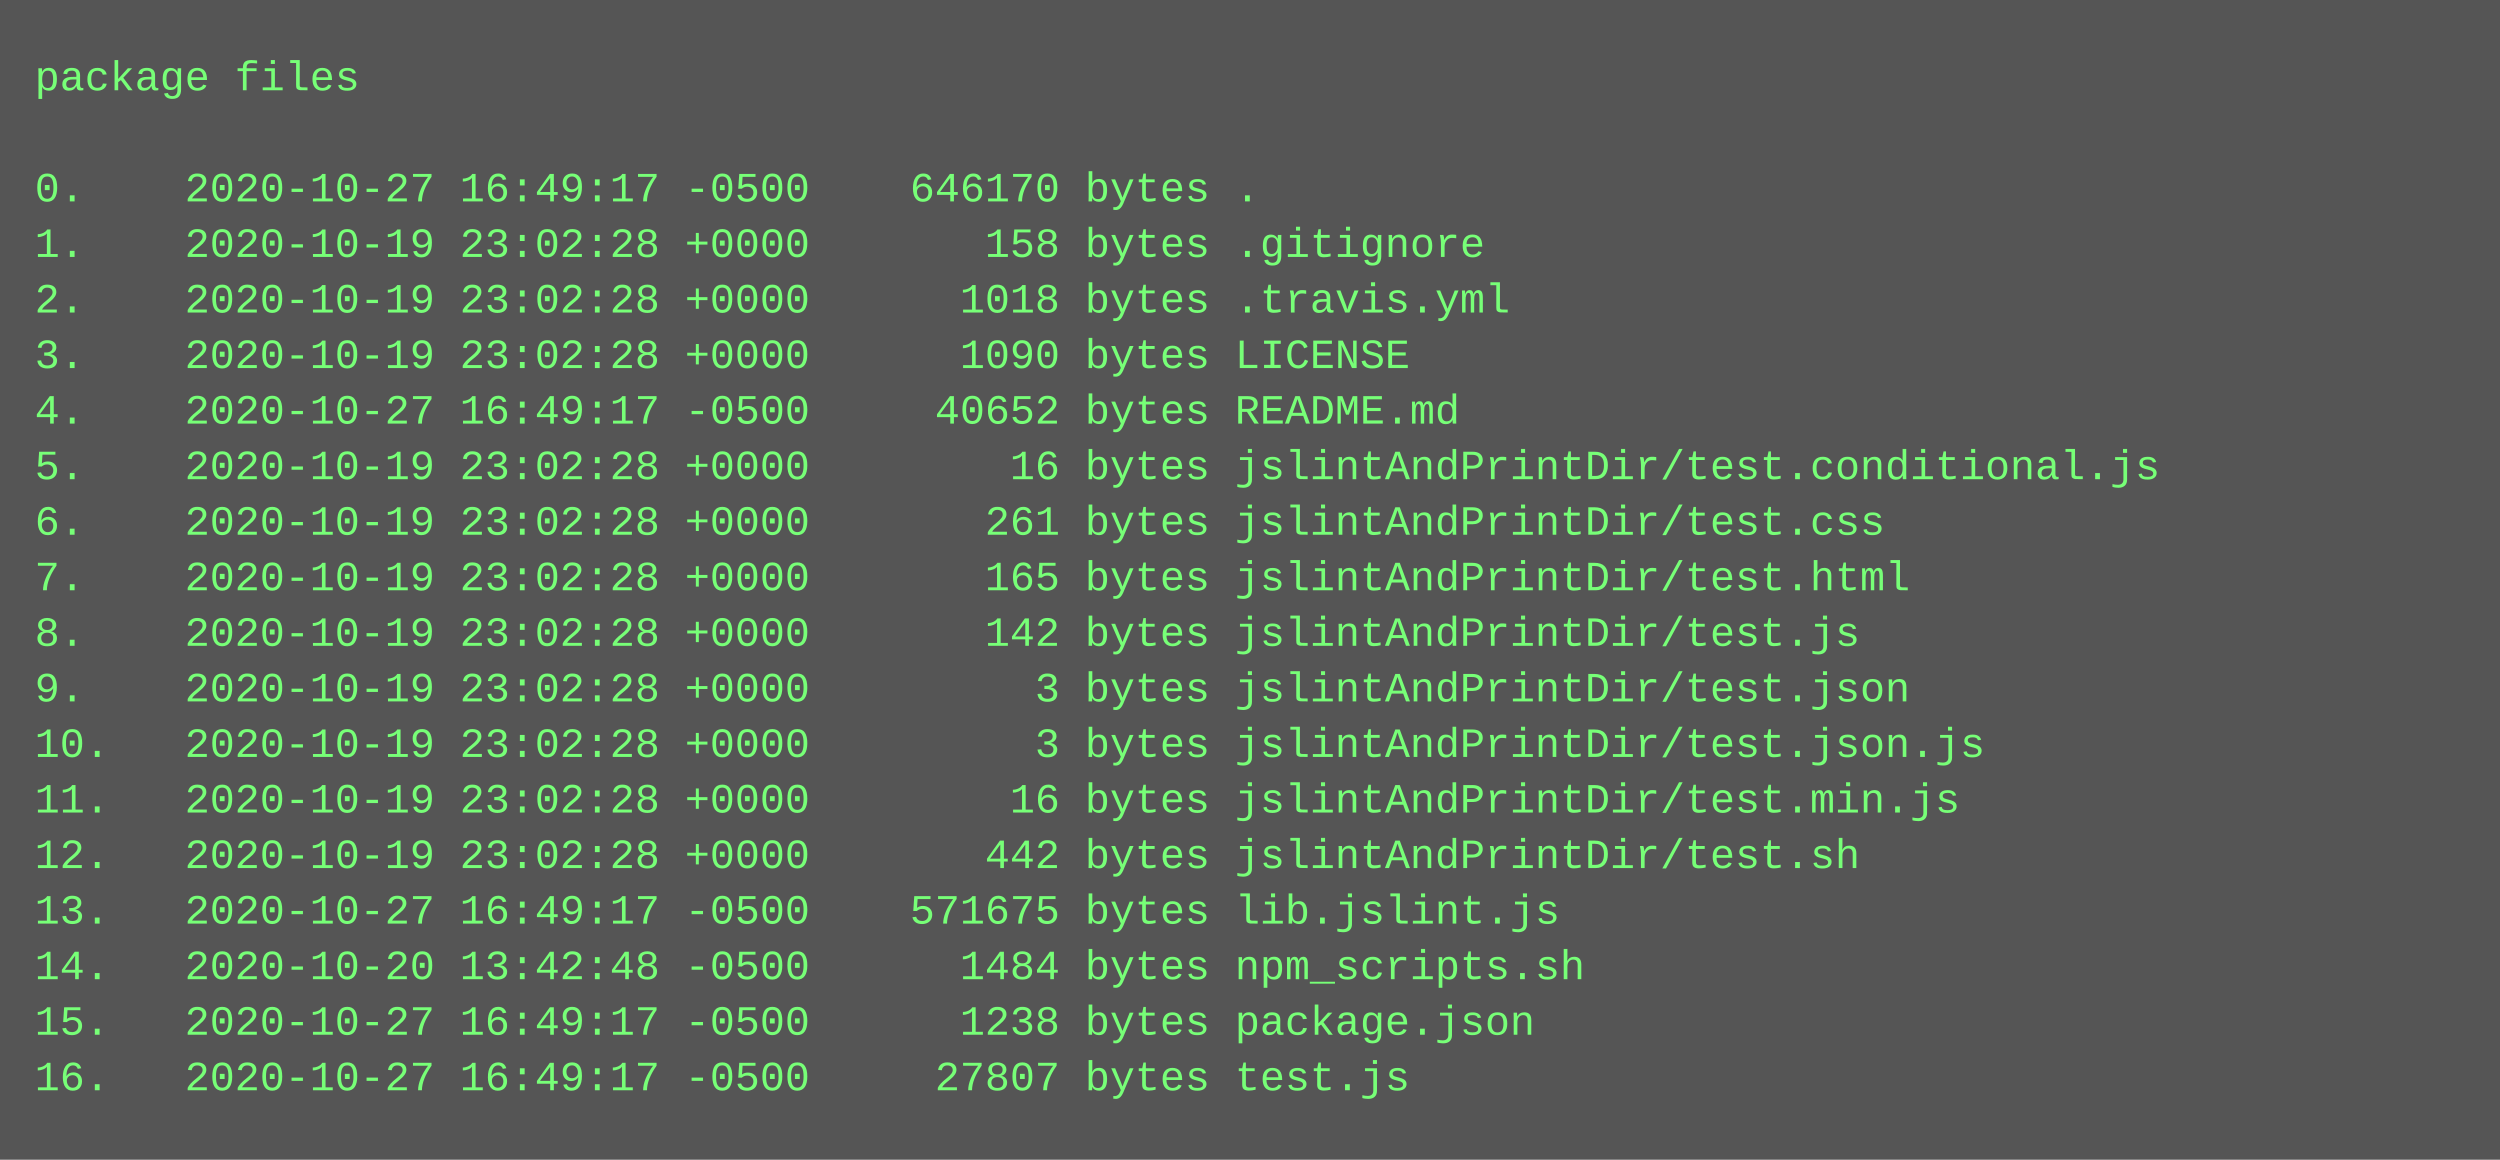
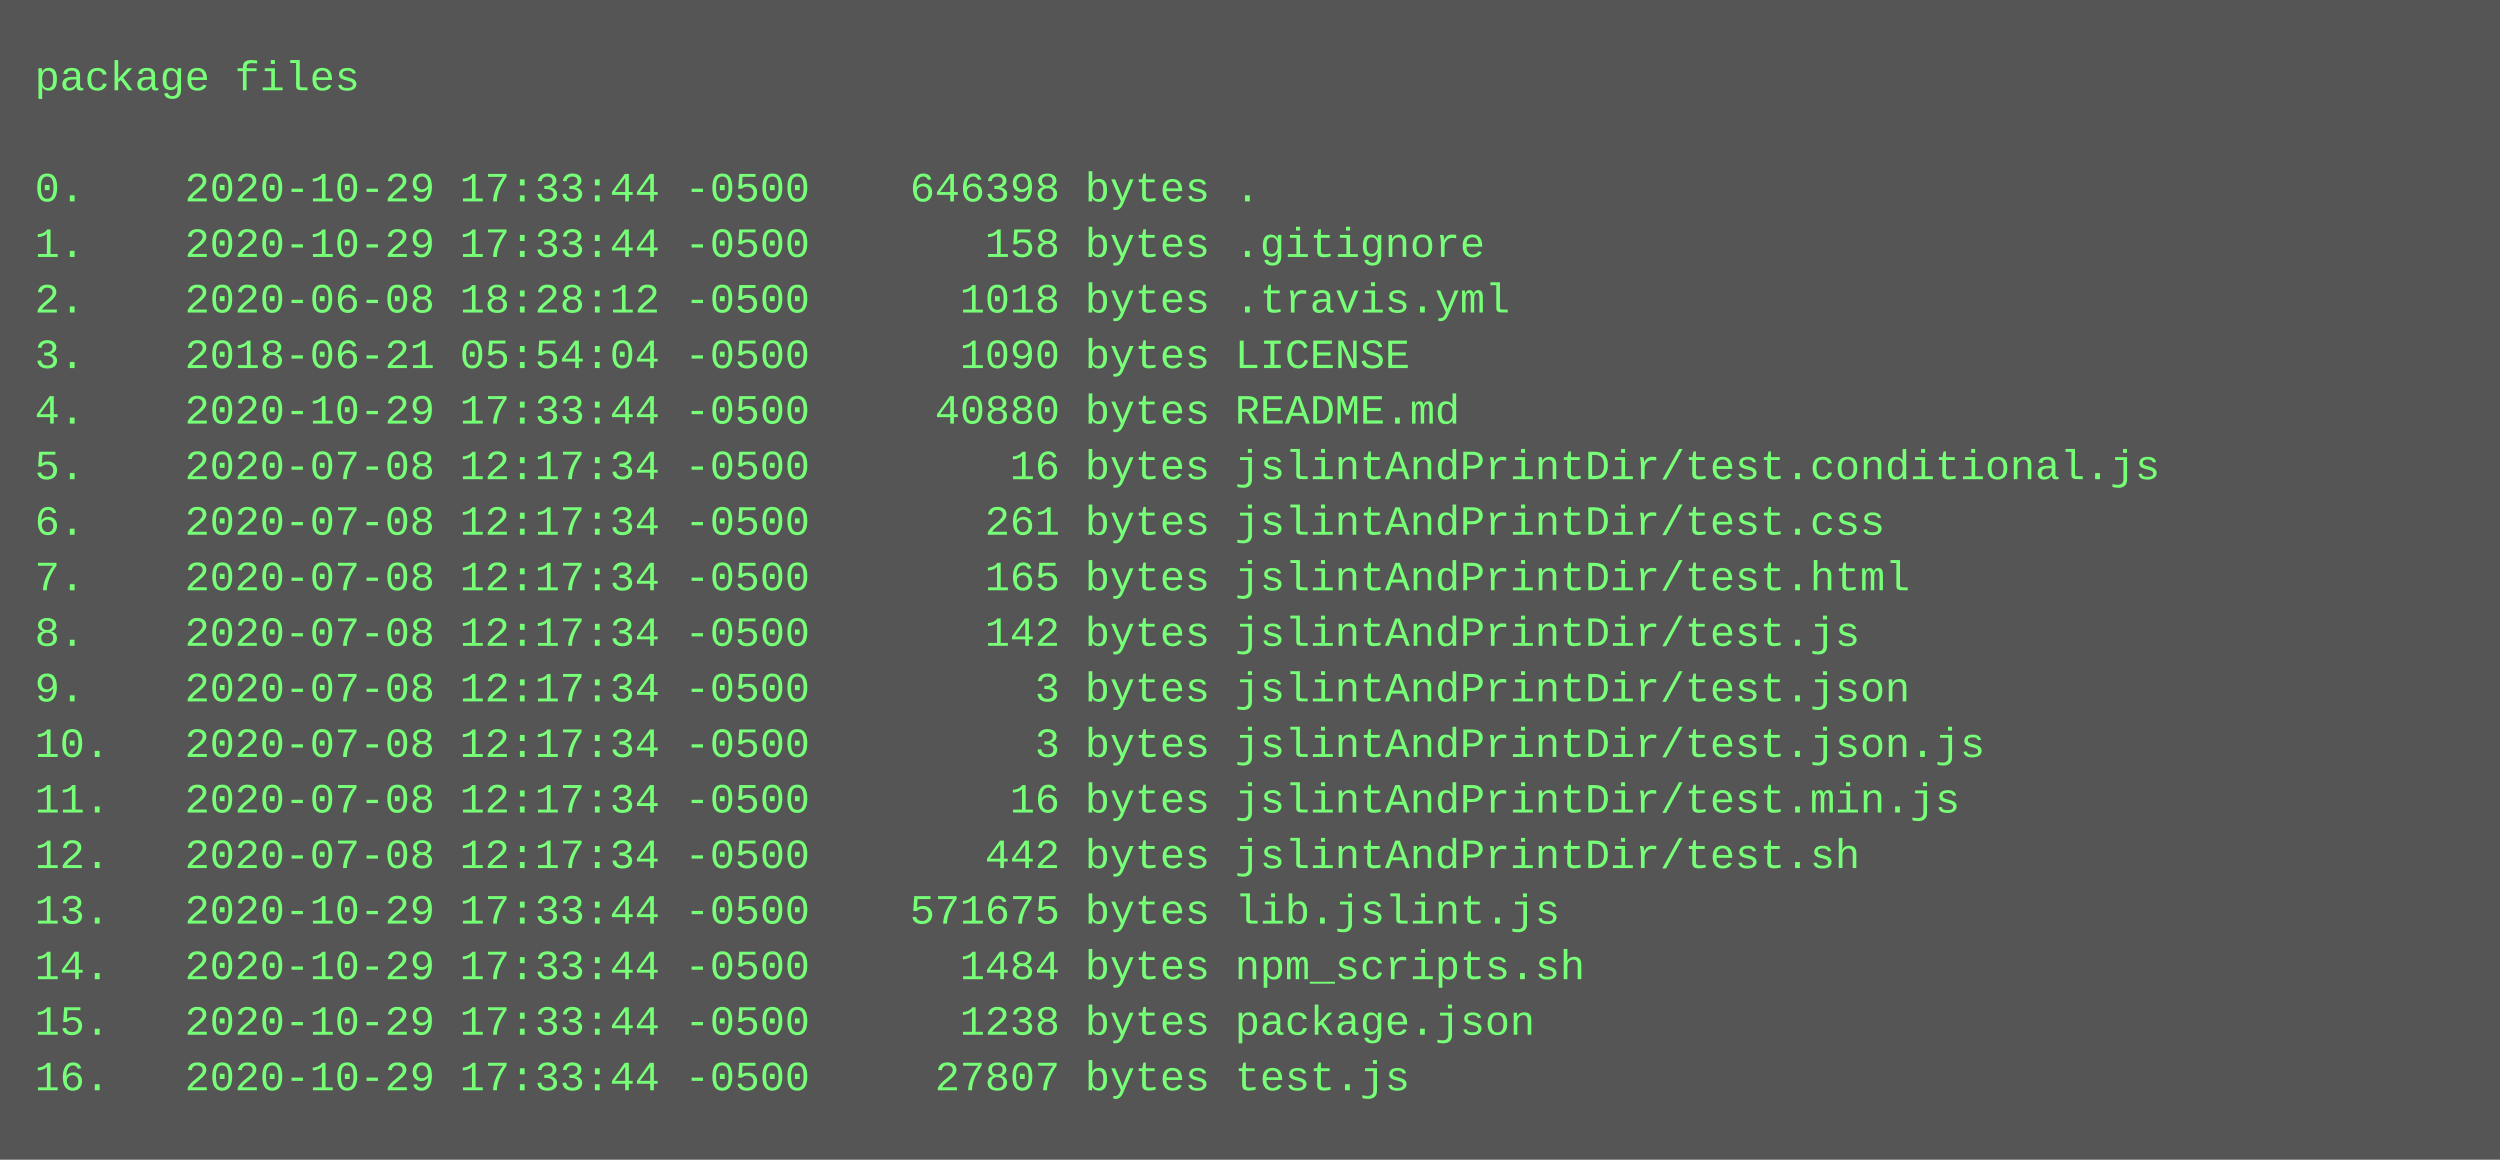
<svg xmlns="http://www.w3.org/2000/svg" height="334" width="720">
  <rect height="334" fill="#555" width="720" />
  <text fill="#7f7" font-family="Courier New" font-size="12" xml:space="preserve">
    <tspan x="10" y="26">package files</tspan>
    <tspan x="10" y="42" />
-     <tspan x="10" y="58">0.    2020-10-27 16:49:17 -0500    646170 bytes .</tspan>
-     <tspan x="10" y="74">1.    2020-10-19 23:02:28 +0000       158 bytes .gitignore</tspan>
-     <tspan x="10" y="90">2.    2020-10-19 23:02:28 +0000      1018 bytes .travis.yml</tspan>
-     <tspan x="10" y="106">3.    2020-10-19 23:02:28 +0000      1090 bytes LICENSE</tspan>
-     <tspan x="10" y="122">4.    2020-10-27 16:49:17 -0500     40652 bytes README.md</tspan>
-     <tspan x="10" y="138">5.    2020-10-19 23:02:28 +0000        16 bytes jslintAndPrintDir/test.conditional.js</tspan>
-     <tspan x="10" y="154">6.    2020-10-19 23:02:28 +0000       261 bytes jslintAndPrintDir/test.css</tspan>
-     <tspan x="10" y="170">7.    2020-10-19 23:02:28 +0000       165 bytes jslintAndPrintDir/test.html</tspan>
-     <tspan x="10" y="186">8.    2020-10-19 23:02:28 +0000       142 bytes jslintAndPrintDir/test.js</tspan>
-     <tspan x="10" y="202">9.    2020-10-19 23:02:28 +0000         3 bytes jslintAndPrintDir/test.json</tspan>
-     <tspan x="10" y="218">10.   2020-10-19 23:02:28 +0000         3 bytes jslintAndPrintDir/test.json.js</tspan>
-     <tspan x="10" y="234">11.   2020-10-19 23:02:28 +0000        16 bytes jslintAndPrintDir/test.min.js</tspan>
-     <tspan x="10" y="250">12.   2020-10-19 23:02:28 +0000       442 bytes jslintAndPrintDir/test.sh</tspan>
-     <tspan x="10" y="266">13.   2020-10-27 16:49:17 -0500    571675 bytes lib.jslint.js</tspan>
-     <tspan x="10" y="282">14.   2020-10-20 13:42:48 -0500      1484 bytes npm_scripts.sh</tspan>
-     <tspan x="10" y="298">15.   2020-10-27 16:49:17 -0500      1238 bytes package.json</tspan>
-     <tspan x="10" y="314">16.   2020-10-27 16:49:17 -0500     27807 bytes test.js</tspan>
+     <tspan x="10" y="58">0.    2020-10-29 17:33:44 -0500    646398 bytes .</tspan>
+     <tspan x="10" y="74">1.    2020-10-29 17:33:44 -0500       158 bytes .gitignore</tspan>
+     <tspan x="10" y="90">2.    2020-06-08 18:28:12 -0500      1018 bytes .travis.yml</tspan>
+     <tspan x="10" y="106">3.    2018-06-21 05:54:04 -0500      1090 bytes LICENSE</tspan>
+     <tspan x="10" y="122">4.    2020-10-29 17:33:44 -0500     40880 bytes README.md</tspan>
+     <tspan x="10" y="138">5.    2020-07-08 12:17:34 -0500        16 bytes jslintAndPrintDir/test.conditional.js</tspan>
+     <tspan x="10" y="154">6.    2020-07-08 12:17:34 -0500       261 bytes jslintAndPrintDir/test.css</tspan>
+     <tspan x="10" y="170">7.    2020-07-08 12:17:34 -0500       165 bytes jslintAndPrintDir/test.html</tspan>
+     <tspan x="10" y="186">8.    2020-07-08 12:17:34 -0500       142 bytes jslintAndPrintDir/test.js</tspan>
+     <tspan x="10" y="202">9.    2020-07-08 12:17:34 -0500         3 bytes jslintAndPrintDir/test.json</tspan>
+     <tspan x="10" y="218">10.   2020-07-08 12:17:34 -0500         3 bytes jslintAndPrintDir/test.json.js</tspan>
+     <tspan x="10" y="234">11.   2020-07-08 12:17:34 -0500        16 bytes jslintAndPrintDir/test.min.js</tspan>
+     <tspan x="10" y="250">12.   2020-07-08 12:17:34 -0500       442 bytes jslintAndPrintDir/test.sh</tspan>
+     <tspan x="10" y="266">13.   2020-10-29 17:33:44 -0500    571675 bytes lib.jslint.js</tspan>
+     <tspan x="10" y="282">14.   2020-10-29 17:33:44 -0500      1484 bytes npm_scripts.sh</tspan>
+     <tspan x="10" y="298">15.   2020-10-29 17:33:44 -0500      1238 bytes package.json</tspan>
+     <tspan x="10" y="314">16.   2020-10-29 17:33:44 -0500     27807 bytes test.js</tspan>
  </text>
</svg>
